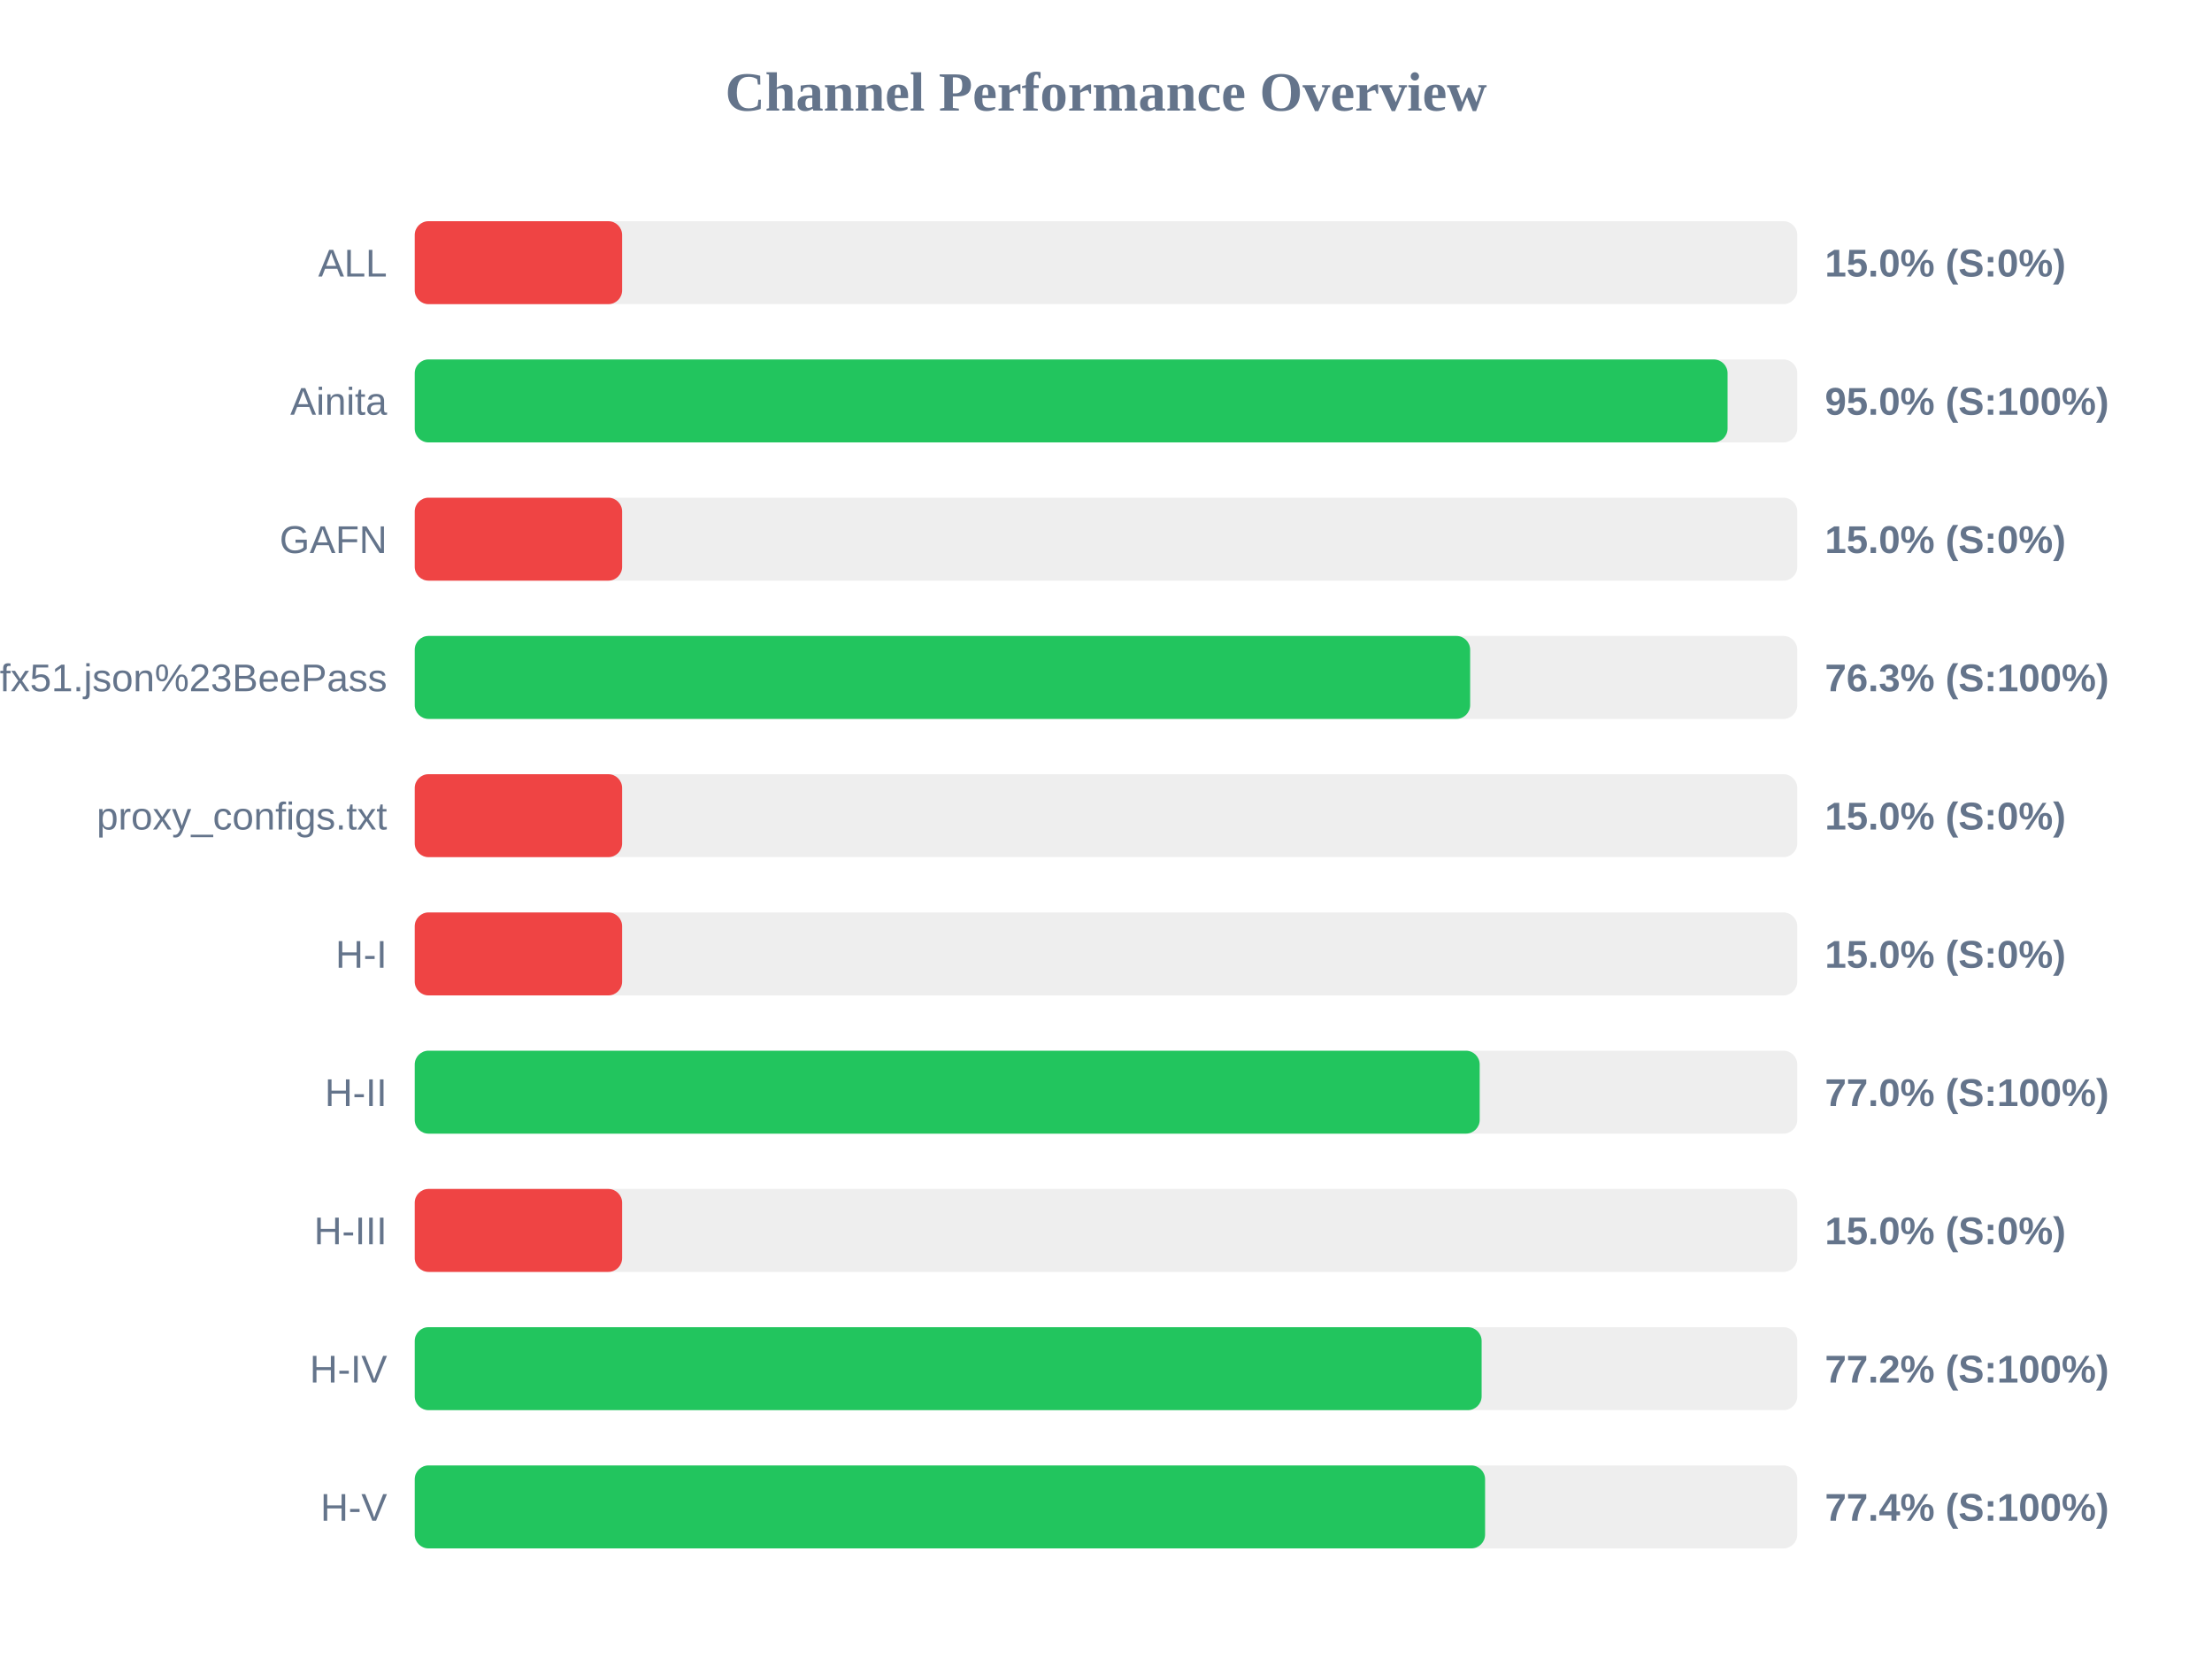
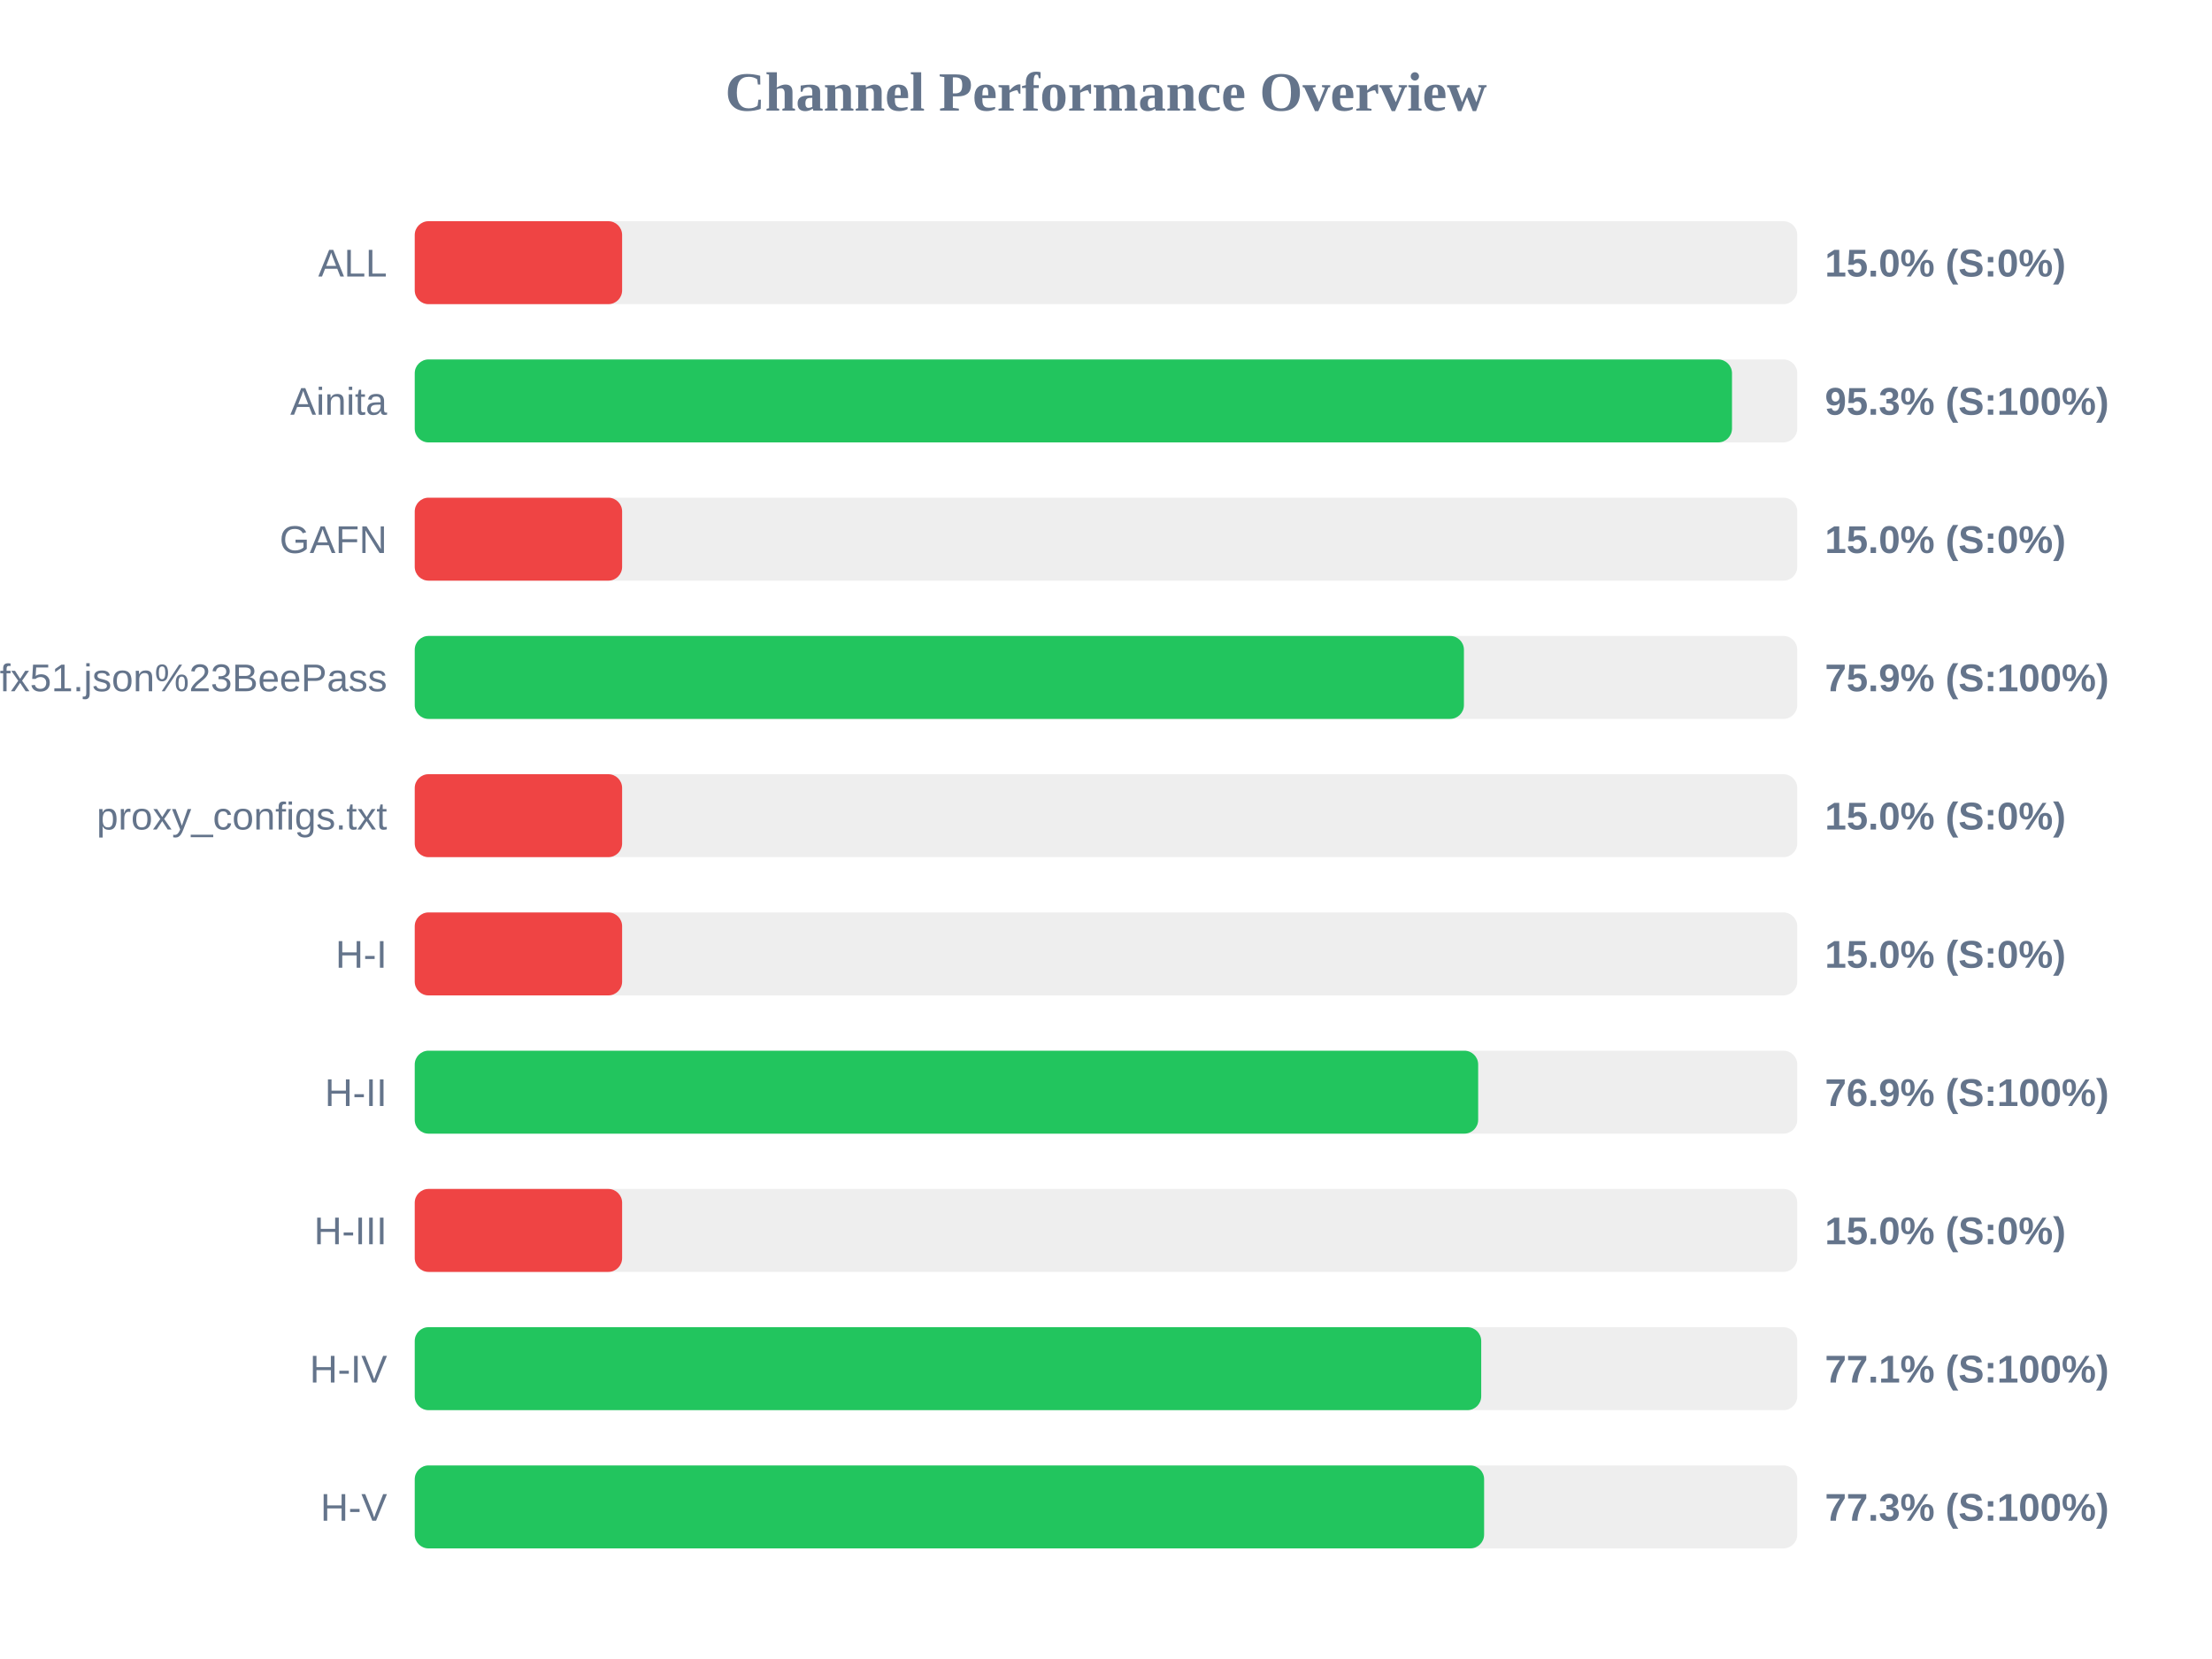
<svg xmlns="http://www.w3.org/2000/svg" width="800" height="600" version="1.1">
  <style>
        .row { font: 14px Arial; fill: #64748b; }
        .score { font: bold 14px Arial; fill: #64748b; }
    </style>
  <text x="400" y="40" text-anchor="middle" font-size="20px" font-weight="bold" fill="#64748b">Channel Performance Overview</text>
  <rect x="150" y="80" width="500" height="30" fill="#eee" rx="5" />
  <rect x="150" y="80" width="75.0" height="30" fill="#ef4444" rx="5" />
  <text x="140" y="100" text-anchor="end" class="row">ALL</text>
  <text x="660" y="100" text-anchor="start" class="score">15.0% (S:0%)</text>
  <rect x="150" y="130" width="500" height="30" fill="#eee" rx="5" />
-   <rect x="150" y="130" width="474.8" height="30" fill="#22c55e" rx="5" />
+   <rect x="150" y="130" width="476.4" height="30" fill="#22c55e" rx="5" />
  <text x="140" y="150" text-anchor="end" class="row">Ainita</text>
-   <text x="660" y="150" text-anchor="start" class="score">95.0% (S:100%)</text>
+   <text x="660" y="150" text-anchor="start" class="score">95.3% (S:100%)</text>
  <rect x="150" y="180" width="500" height="30" fill="#eee" rx="5" />
  <rect x="150" y="180" width="75.0" height="30" fill="#ef4444" rx="5" />
  <text x="140" y="200" text-anchor="end" class="row">GAFN</text>
  <text x="660" y="200" text-anchor="start" class="score">15.0% (S:0%)</text>
  <rect x="150" y="230" width="500" height="30" fill="#eee" rx="5" />
-   <rect x="150" y="230" width="381.7" height="30" fill="#22c55e" rx="5" />
+   <rect x="150" y="230" width="379.45" height="30" fill="#22c55e" rx="5" />
  <text x="140" y="250" text-anchor="end" class="row">sub?s=ssconf%3A%2F%2Fs3.amazonaws.com%2Fbeedynconprd%2Fzf38bv6oxi1nv3wfkpmxyfl8yj5fargza3foantoalu16vznl0ckxx7bgf1ufx51.json%23BeePass</text>
-   <text x="660" y="250" text-anchor="start" class="score">76.3% (S:100%)</text>
+   <text x="660" y="250" text-anchor="start" class="score">75.9% (S:100%)</text>
  <rect x="150" y="280" width="500" height="30" fill="#eee" rx="5" />
  <rect x="150" y="280" width="75.0" height="30" fill="#ef4444" rx="5" />
  <text x="140" y="300" text-anchor="end" class="row">proxy_configs.txt</text>
  <text x="660" y="300" text-anchor="start" class="score">15.0% (S:0%)</text>
  <rect x="150" y="330" width="500" height="30" fill="#eee" rx="5" />
  <rect x="150" y="330" width="75.0" height="30" fill="#ef4444" rx="5" />
  <text x="140" y="350" text-anchor="end" class="row">H-I</text>
  <text x="660" y="350" text-anchor="start" class="score">15.0% (S:0%)</text>
  <rect x="150" y="380" width="500" height="30" fill="#eee" rx="5" />
-   <rect x="150" y="380" width="385.15" height="30" fill="#22c55e" rx="5" />
+   <rect x="150" y="380" width="384.6" height="30" fill="#22c55e" rx="5" />
  <text x="140" y="400" text-anchor="end" class="row">H-II</text>
-   <text x="660" y="400" text-anchor="start" class="score">77.0% (S:100%)</text>
+   <text x="660" y="400" text-anchor="start" class="score">76.9% (S:100%)</text>
  <rect x="150" y="430" width="500" height="30" fill="#eee" rx="5" />
  <rect x="150" y="430" width="75.0" height="30" fill="#ef4444" rx="5" />
  <text x="140" y="450" text-anchor="end" class="row">H-III</text>
  <text x="660" y="450" text-anchor="start" class="score">15.0% (S:0%)</text>
  <rect x="150" y="480" width="500" height="30" fill="#eee" rx="5" />
-   <rect x="150" y="480" width="385.85" height="30" fill="#22c55e" rx="5" />
+   <rect x="150" y="480" width="385.7" height="30" fill="#22c55e" rx="5" />
  <text x="140" y="500" text-anchor="end" class="row">H-IV</text>
-   <text x="660" y="500" text-anchor="start" class="score">77.2% (S:100%)</text>
+   <text x="660" y="500" text-anchor="start" class="score">77.1% (S:100%)</text>
  <rect x="150" y="530" width="500" height="30" fill="#eee" rx="5" />
-   <rect x="150" y="530" width="387.1" height="30" fill="#22c55e" rx="5" />
+   <rect x="150" y="530" width="386.75" height="30" fill="#22c55e" rx="5" />
  <text x="140" y="550" text-anchor="end" class="row">H-V</text>
-   <text x="660" y="550" text-anchor="start" class="score">77.4% (S:100%)</text>
+   <text x="660" y="550" text-anchor="start" class="score">77.3% (S:100%)</text>
</svg>
